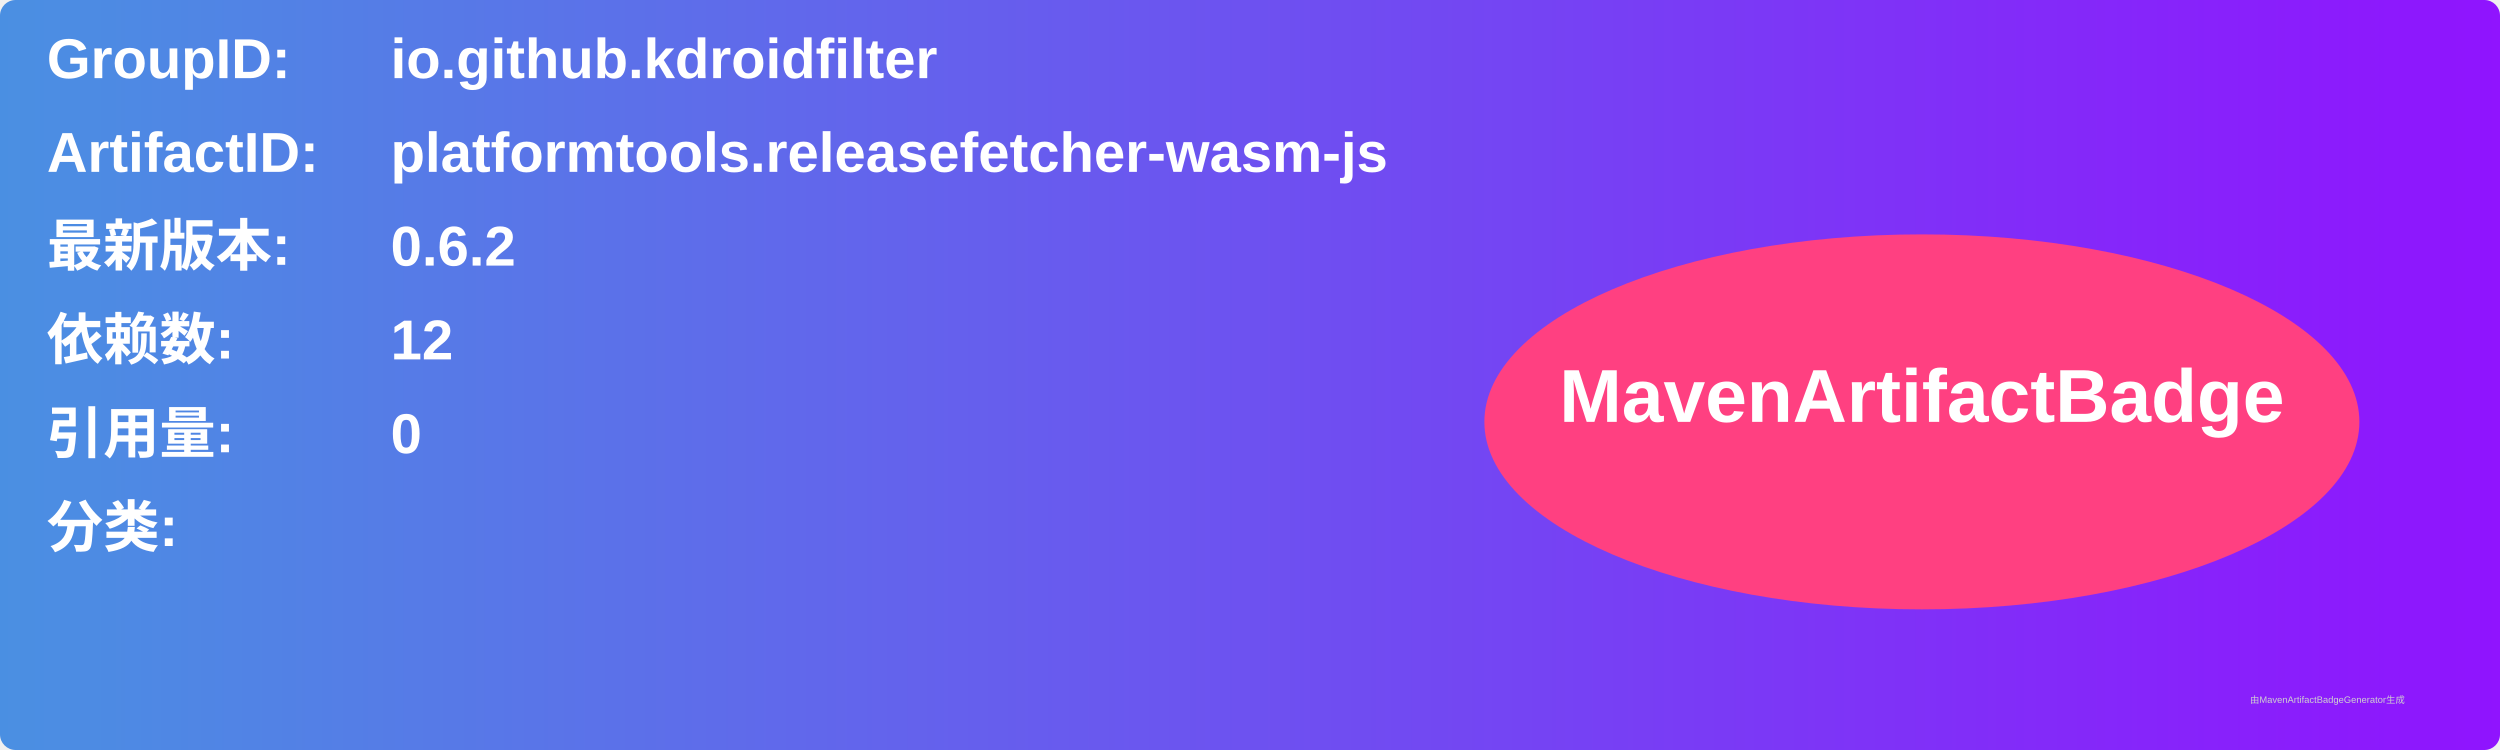
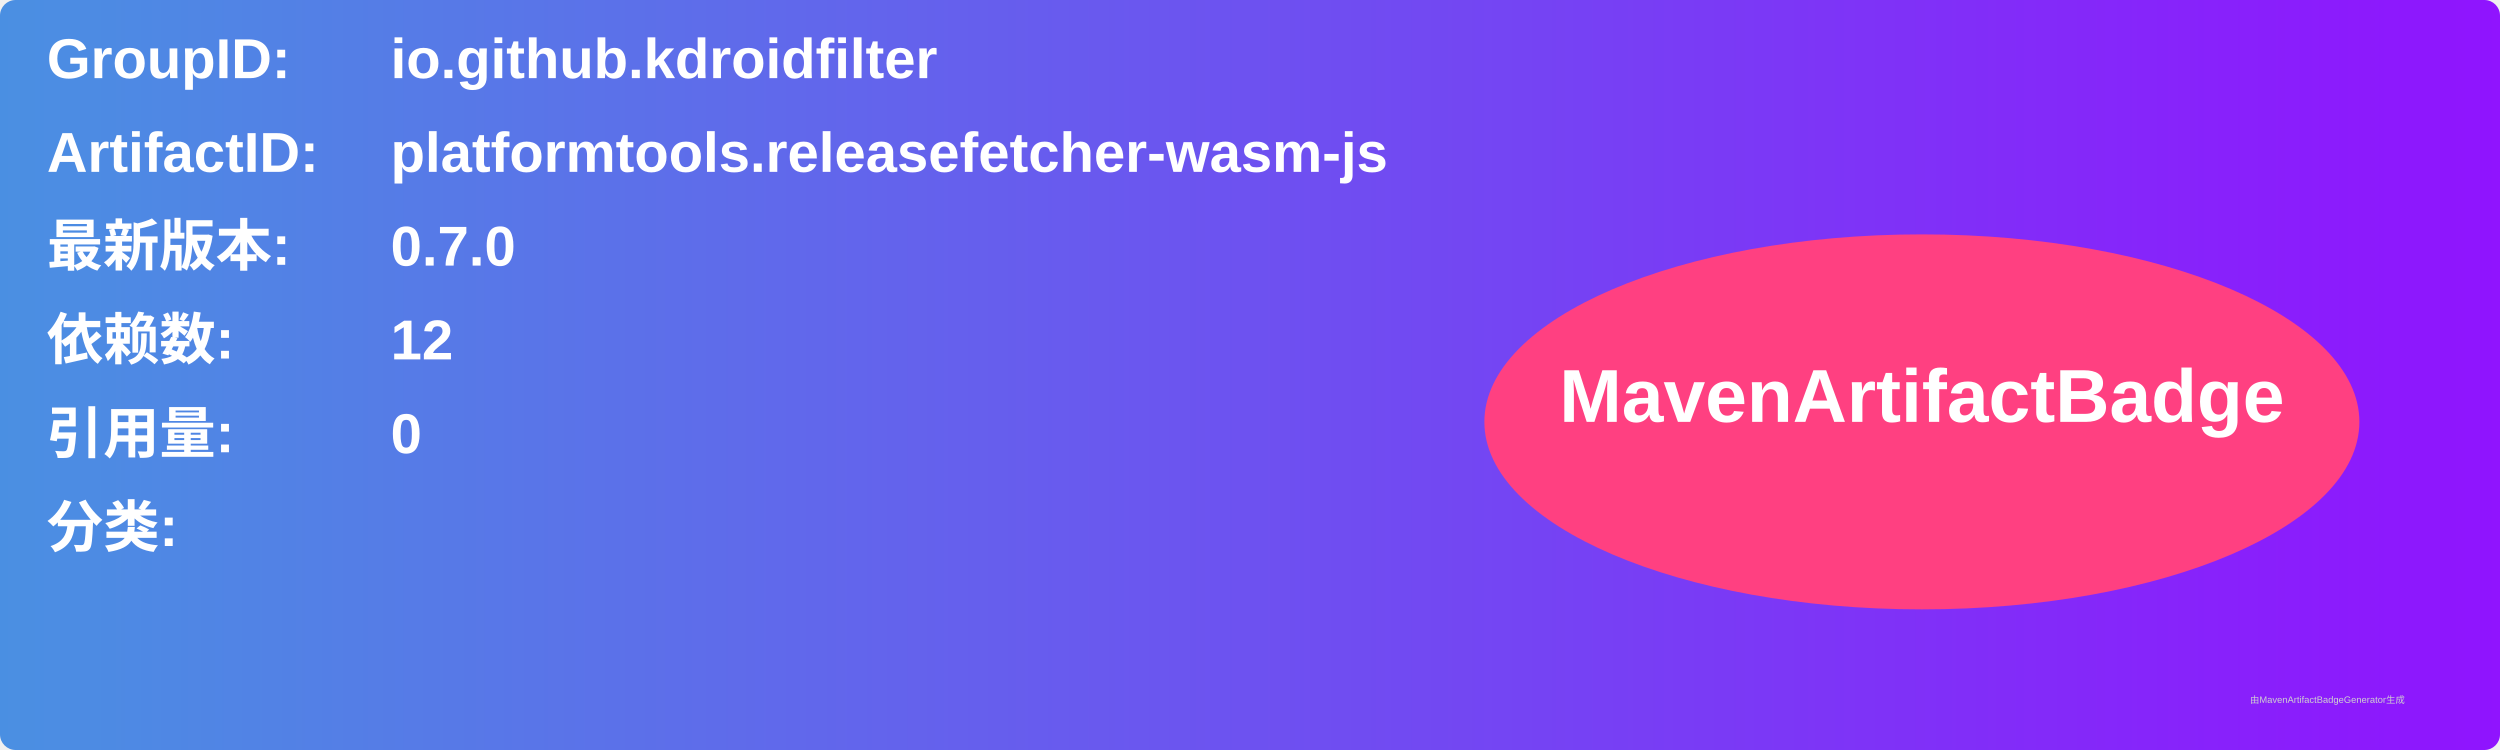
<svg xmlns="http://www.w3.org/2000/svg" width="800" height="240" viewBox="0 0 800 240">
  <linearGradient id="grad" x1="0%" y1="0%" x2="100%" y2="0%">
    <stop offset="0%" stop-color="#4a90e2" />
    <stop offset="100%" stop-color="#9013fe" />
  </linearGradient>
  <rect width="100%" height="100%" rx="5" ry="5" fill="url(#grad)" />
  <g transform="translate(15, 15)">
    <text x="0" y="10" font-family="Arial" font-size="18" fill="white" font-weight="bold" width="260">GroupID:</text>
    <text x="110" y="10" font-family="Arial" font-size="18" fill="white" font-weight="bold" width="460">io.github.kdroidfilter</text>
    <text x="0" y="40" font-family="Arial" font-size="18" fill="white" font-weight="bold" width="260">ArtifactID:</text>
    <text x="110" y="40" font-family="Arial" font-size="18" fill="white" font-weight="bold" width="460">platformtools.releasefetcher-wasm-js</text>
    <text x="0" y="70" font-family="Arial" font-size="18" fill="white" font-weight="bold">最新版本:</text>
    <text x="110" y="70" font-family="Arial" font-size="18" fill="white" font-weight="bold">
-       <tspan font-weight="bold">0.6.2</tspan>
+       <tspan font-weight="bold">0.7.0</tspan>
    </text>
    <text x="0" y="100" font-family="Arial" font-size="18" fill="white" font-weight="bold">依赖数: </text>
    <text x="110" y="100" font-family="Arial" font-size="18" fill="white">
      <tspan font-weight="bold">12</tspan>
    </text>
    <text x="0" y="130" font-family="Arial" font-size="18" fill="white" font-weight="bold">引用量: </text>
    <text x="110" y="130" font-family="Arial" font-size="18" fill="white">
      <tspan font-weight="bold">0</tspan>
    </text>
    <text x="0" y="160" font-family="Arial" font-size="18" fill="white" font-weight="bold">分类:</text>
    <text x="10" y="190" font-family="Arial" font-size="10" fill="white">
      <tspan font-weight="bold" />
    </text>
    <ellipse cx="600" cy="120" rx="140" ry="60" fill="#ff4081" />
    <text x="600" y="120" text-anchor="middle" font-family="Arial" font-size="24" fill="white" font-weight="bold">MavenArtifactBadge</text>
  </g>
  <text x="720" y="225" font-family="Arial" font-size="3" fill="#d0d0d0">由MavenArtifactBadgeGenerator生成</text>
</svg>
